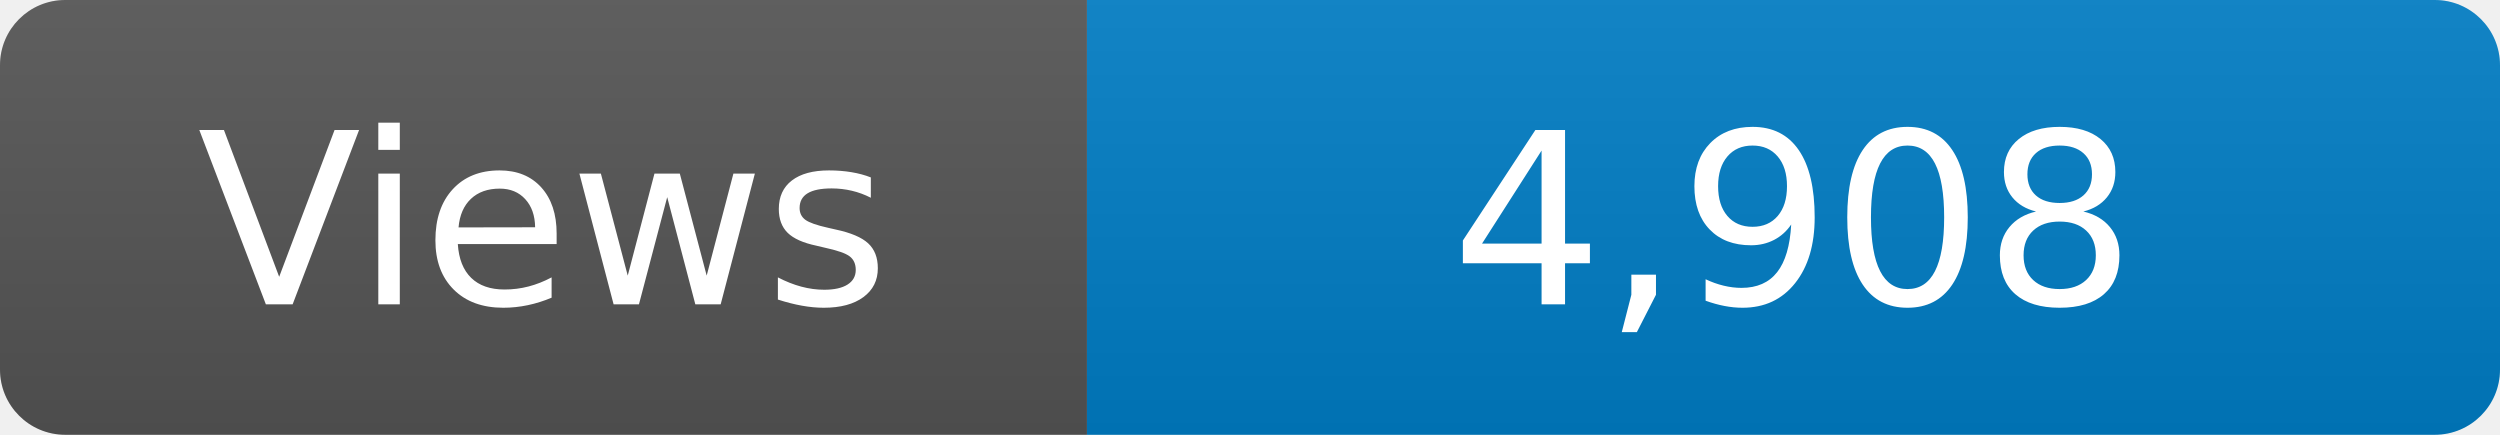
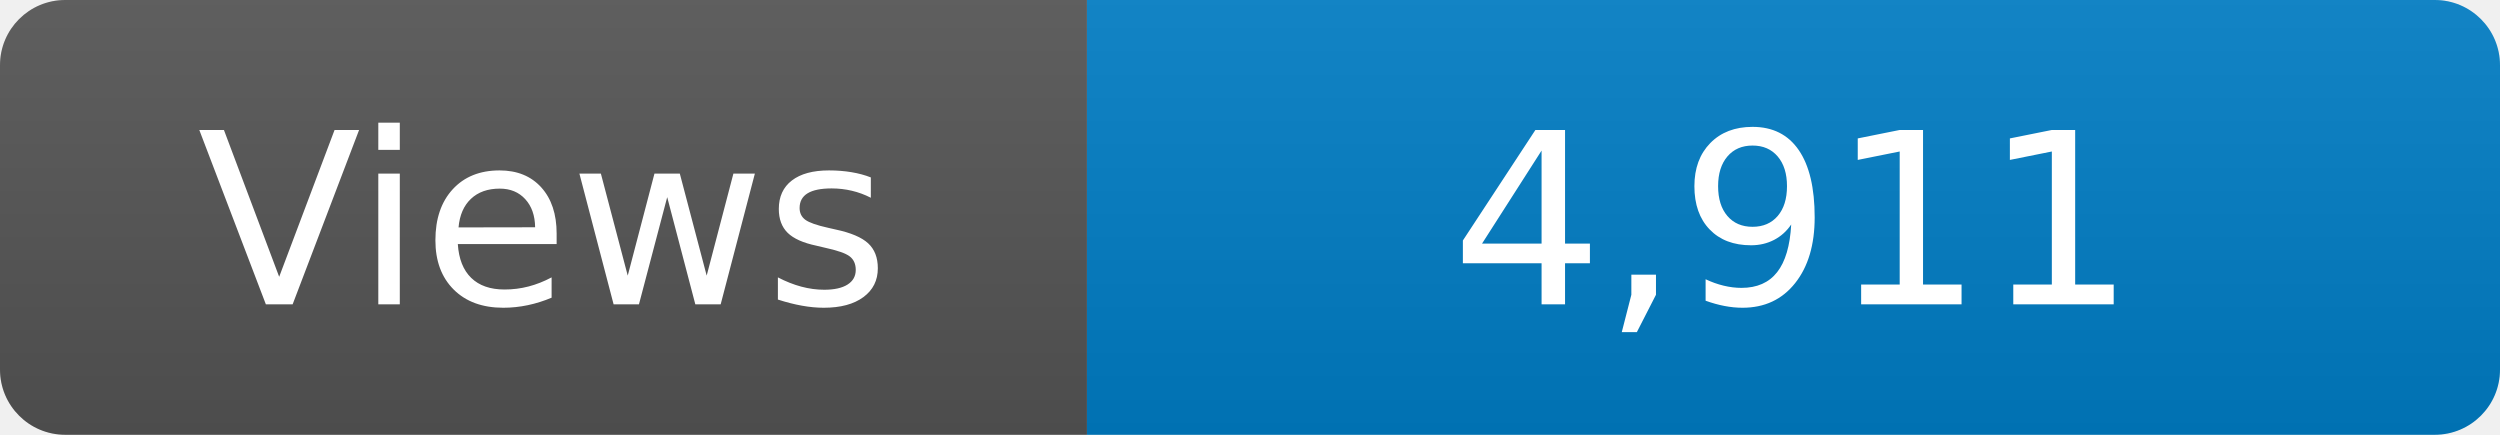
<svg xmlns="http://www.w3.org/2000/svg" width="115" height="20" role="img" aria-label="Maintained?: yes">
  <linearGradient id="s" x2="0" y2="100%">
    <stop offset="0" stop-color="#bbb" stop-opacity=".1" />
    <stop offset="1" stop-opacity=".1" />
  </linearGradient>
  <clipPath id="r">
    <rect width="115" height="20" rx="3" fill="#fff" />
  </clipPath>
  <g clip-path="url(#r)">
    <rect width="50" height="20" fill="#555" />
    <rect x="50" width="160" height="20" fill="#007ec6" />
    <rect width="115" height="20" fill="url(#s)" />
  </g>
  <g fill="#fff" text-anchor="middle" font-family="Verdana,Geneva,DejaVu Sans,sans-serif" font-size="110">
    <text x="250" y="140" transform="scale(.1)" fill="#fff">Views</text>
-     <text x="825" y="140" transform="scale(.1)" fill="#fff">4,908</text>
+     <text x="825" y="140" transform="scale(.1)" fill="#fff">4,911</text>
  </g>
</svg>
